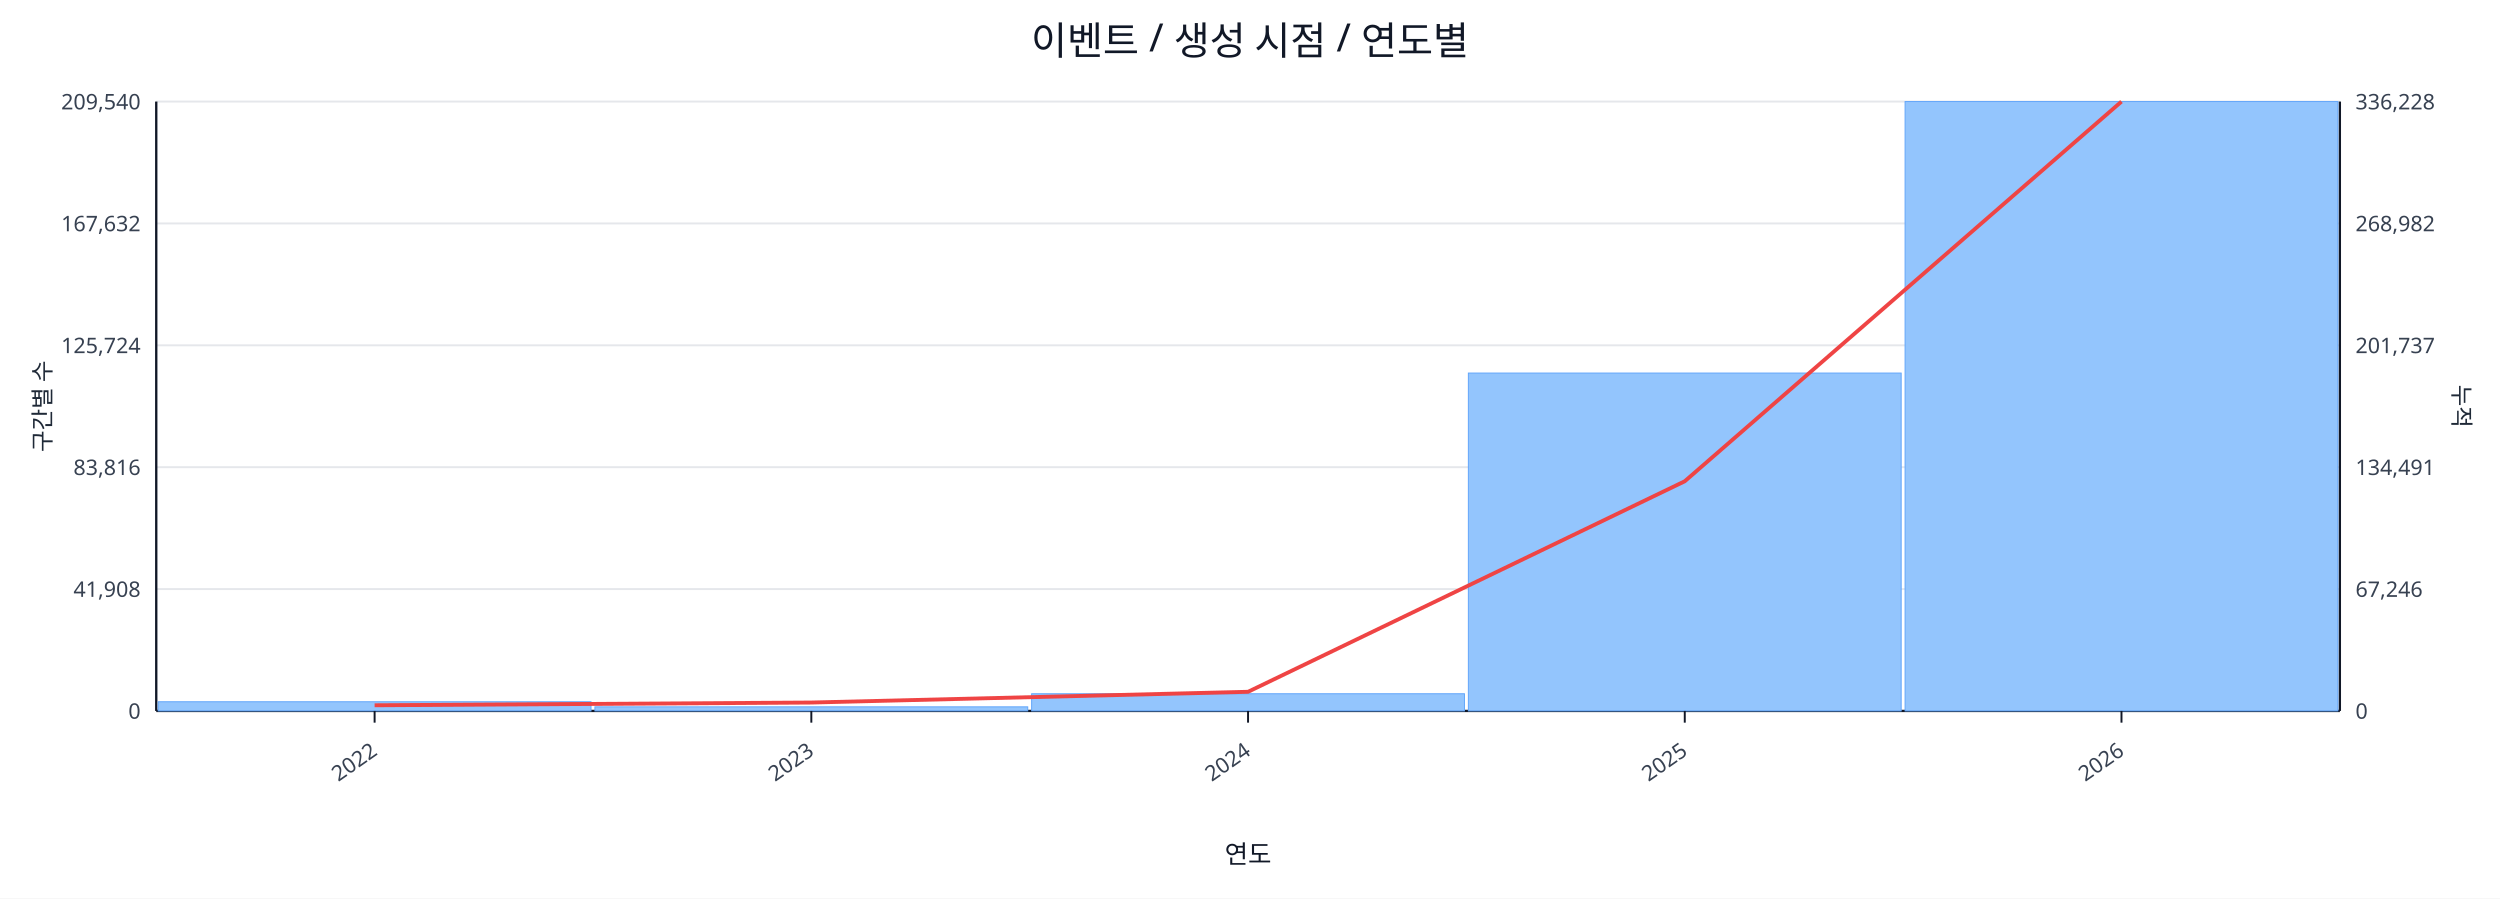
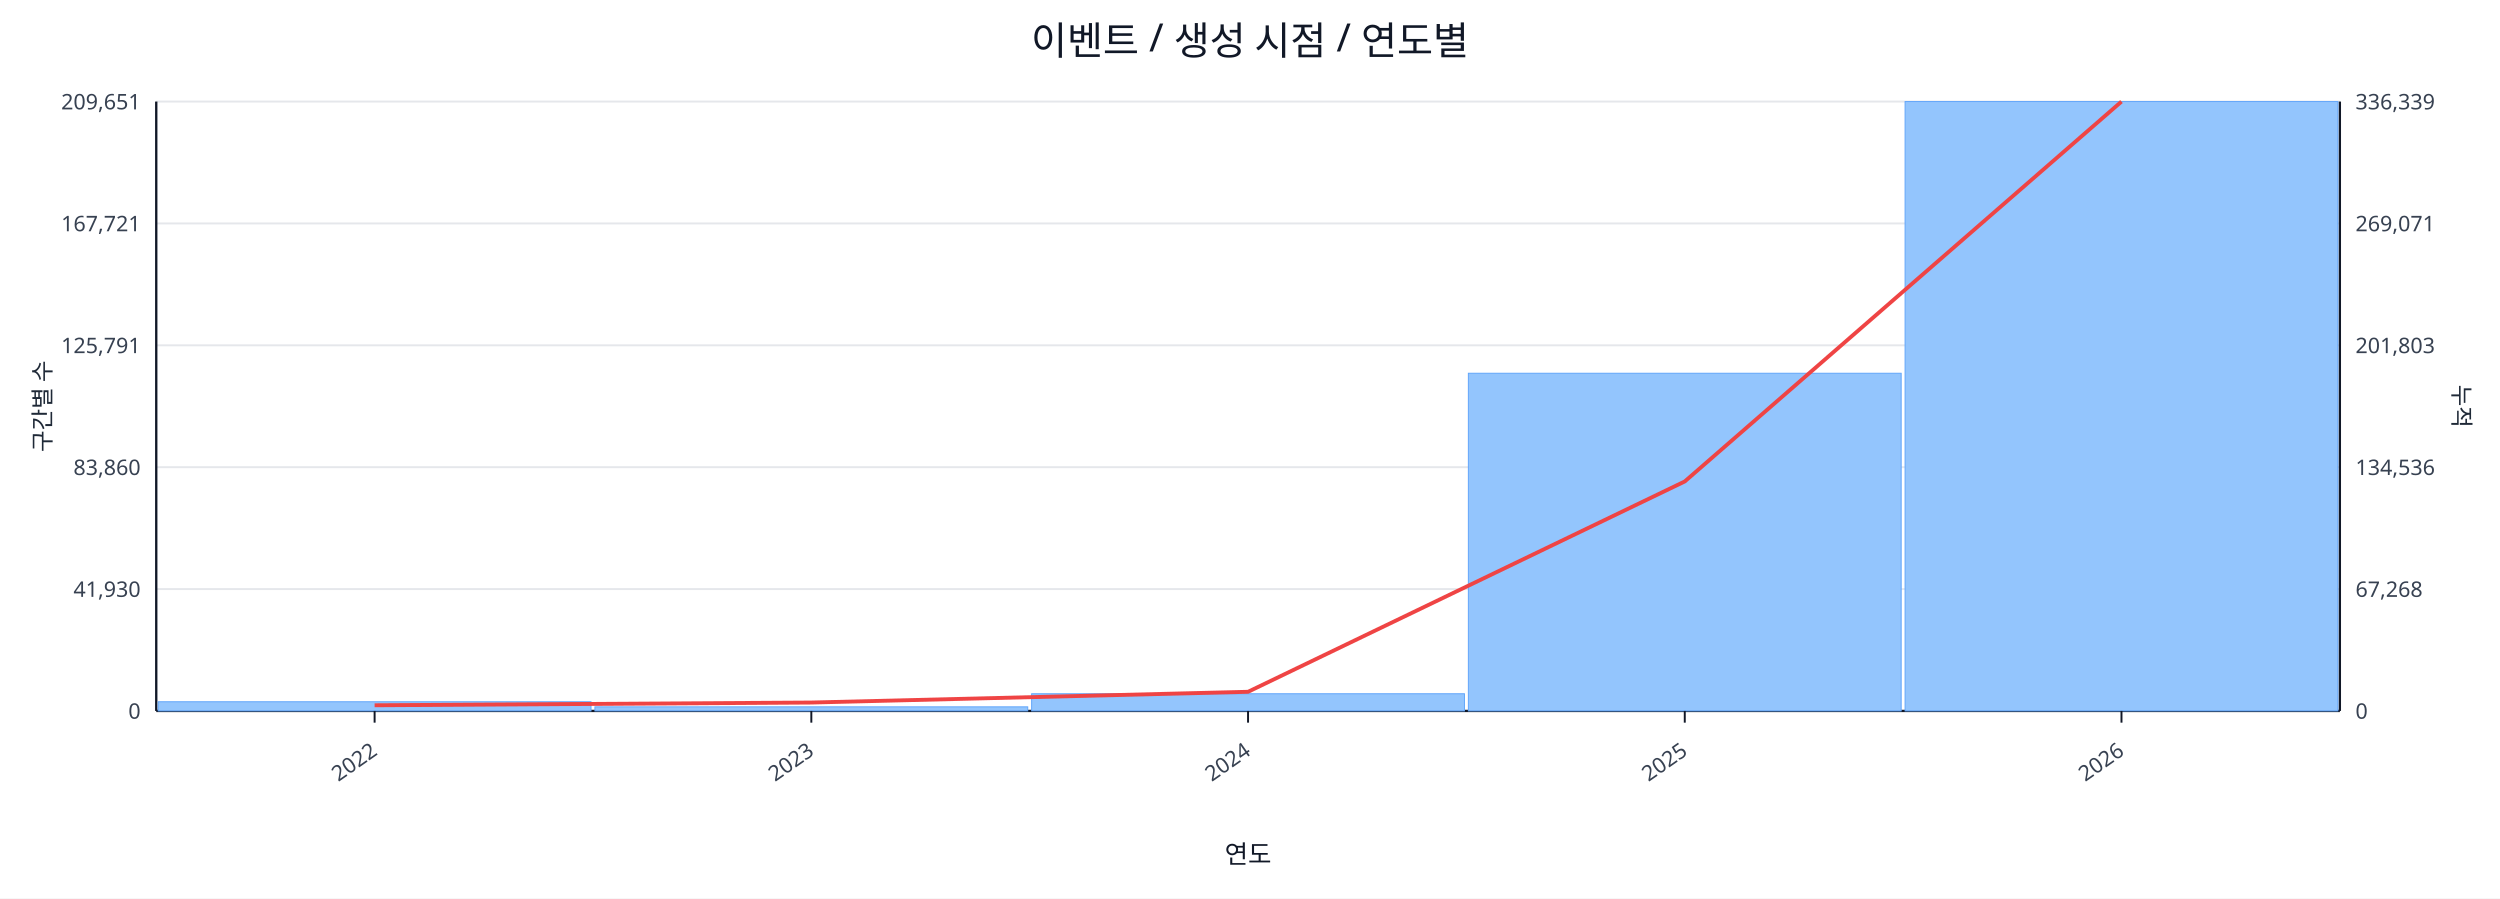
<svg xmlns="http://www.w3.org/2000/svg" width="1280" height="460" viewBox="0 0 1280 460">
  <rect x="0" y="0" width="100%" height="100%" fill="#ffffff" />
  <text x="640.0" y="28" font-size="20" text-anchor="middle" font-family="sans-serif" fill="#111827">이벤트 / 생성 시점 / 연도별</text>
  <line x1="80.0" y1="52.0" x2="1198.0" y2="52.0" stroke="#e5e7eb" stroke-width="1" />
-   <text x="72.0" y="56.0" font-size="11" text-anchor="end" font-family="sans-serif" fill="#374151">209,540</text>
-   <text x="1206.0" y="56.0" font-size="11" text-anchor="start" font-family="sans-serif" fill="#374151">336,228</text>
+   <text x="72.0" y="56.0" font-size="11" text-anchor="end" font-family="sans-serif" fill="#374151">209,651</text>
+   <text x="1206.0" y="56.0" font-size="11" text-anchor="start" font-family="sans-serif" fill="#374151">336,339</text>
  <line x1="80.0" y1="114.4" x2="1198.0" y2="114.4" stroke="#e5e7eb" stroke-width="1" />
-   <text x="72.0" y="118.4" font-size="11" text-anchor="end" font-family="sans-serif" fill="#374151">167,632</text>
-   <text x="1206.0" y="118.4" font-size="11" text-anchor="start" font-family="sans-serif" fill="#374151">268,982</text>
+   <text x="72.0" y="118.4" font-size="11" text-anchor="end" font-family="sans-serif" fill="#374151">167,721</text>
+   <text x="1206.0" y="118.4" font-size="11" text-anchor="start" font-family="sans-serif" fill="#374151">269,071</text>
  <line x1="80.0" y1="176.8" x2="1198.0" y2="176.8" stroke="#e5e7eb" stroke-width="1" />
-   <text x="72.0" y="180.8" font-size="11" text-anchor="end" font-family="sans-serif" fill="#374151">125,724</text>
-   <text x="1206.0" y="180.8" font-size="11" text-anchor="start" font-family="sans-serif" fill="#374151">201,737</text>
+   <text x="72.0" y="180.8" font-size="11" text-anchor="end" font-family="sans-serif" fill="#374151">125,791</text>
+   <text x="1206.0" y="180.8" font-size="11" text-anchor="start" font-family="sans-serif" fill="#374151">201,803</text>
  <line x1="80.0" y1="239.2" x2="1198.0" y2="239.2" stroke="#e5e7eb" stroke-width="1" />
-   <text x="72.0" y="243.2" font-size="11" text-anchor="end" font-family="sans-serif" fill="#374151">83,816</text>
-   <text x="1206.0" y="243.2" font-size="11" text-anchor="start" font-family="sans-serif" fill="#374151">134,491</text>
+   <text x="72.0" y="243.2" font-size="11" text-anchor="end" font-family="sans-serif" fill="#374151">83,860</text>
+   <text x="1206.0" y="243.2" font-size="11" text-anchor="start" font-family="sans-serif" fill="#374151">134,536</text>
  <line x1="80.0" y1="301.6" x2="1198.0" y2="301.6" stroke="#e5e7eb" stroke-width="1" />
-   <text x="72.0" y="305.6" font-size="11" text-anchor="end" font-family="sans-serif" fill="#374151">41,908</text>
-   <text x="1206.0" y="305.6" font-size="11" text-anchor="start" font-family="sans-serif" fill="#374151">67,246</text>
+   <text x="72.0" y="305.6" font-size="11" text-anchor="end" font-family="sans-serif" fill="#374151">41,930</text>
+   <text x="1206.0" y="305.6" font-size="11" text-anchor="start" font-family="sans-serif" fill="#374151">67,268</text>
  <line x1="80.0" y1="364.0" x2="1198.0" y2="364.0" stroke="#e5e7eb" stroke-width="1" />
  <text x="72.0" y="368.0" font-size="11" text-anchor="end" font-family="sans-serif" fill="#374151">0</text>
  <text x="1206.0" y="368.0" font-size="11" text-anchor="start" font-family="sans-serif" fill="#374151">0</text>
  <line x1="80.0" y1="364.0" x2="1198.0" y2="364.0" stroke="#111827" stroke-width="1.2" />
  <line x1="80.0" y1="52.0" x2="80.0" y2="364.0" stroke="#111827" stroke-width="1.2" />
  <line x1="1198.0" y1="52.0" x2="1198.0" y2="364.0" stroke="#111827" stroke-width="1.2" />
  <rect x="81.0" y="359.3" width="221.6" height="4.7" fill="#93c5fd" stroke="#60a5fa" stroke-width="0.5" />
  <rect x="304.6" y="361.9" width="221.6" height="2.1" fill="#93c5fd" stroke="#60a5fa" stroke-width="0.5" />
  <rect x="528.2" y="355.2" width="221.6" height="8.8" fill="#93c5fd" stroke="#60a5fa" stroke-width="0.5" />
-   <rect x="751.8" y="191.0" width="221.6" height="173.0" fill="#93c5fd" stroke="#60a5fa" stroke-width="0.5" />
+   <rect x="751.8" y="191.1" width="221.6" height="172.9" fill="#93c5fd" stroke="#60a5fa" stroke-width="0.5" />
  <rect x="975.4" y="52.0" width="221.6" height="312.0" fill="#93c5fd" stroke="#60a5fa" stroke-width="0.5" />
-   <polyline fill="none" stroke="#ef4444" stroke-width="2" points="191.8,361.1 415.4,359.7 639.0,354.2 862.6,246.4 1086.2,52.0" />
+   <polyline fill="none" stroke="#ef4444" stroke-width="2" points="191.8,361.1 415.4,359.7 639.0,354.2 862.6,246.5 1086.2,52.0" />
  <line x1="191.8" y1="364.0" x2="191.8" y2="370.0" stroke="#111827" stroke-width="1" />
  <text x="193.8" y="386.0" font-size="11" text-anchor="end" transform="rotate(-35 193.8 386.0)" font-family="sans-serif" fill="#374151">2022</text>
  <line x1="415.4" y1="364.0" x2="415.4" y2="370.0" stroke="#111827" stroke-width="1" />
  <text x="417.4" y="386.0" font-size="11" text-anchor="end" transform="rotate(-35 417.4 386.0)" font-family="sans-serif" fill="#374151">2023</text>
  <line x1="639.0" y1="364.0" x2="639.0" y2="370.0" stroke="#111827" stroke-width="1" />
  <text x="641.0" y="386.0" font-size="11" text-anchor="end" transform="rotate(-35 641.0 386.0)" font-family="sans-serif" fill="#374151">2024</text>
  <line x1="862.6" y1="364.0" x2="862.6" y2="370.0" stroke="#111827" stroke-width="1" />
  <text x="864.6" y="386.0" font-size="11" text-anchor="end" transform="rotate(-35 864.6 386.0)" font-family="sans-serif" fill="#374151">2025</text>
  <line x1="1086.2" y1="364.0" x2="1086.2" y2="370.0" stroke="#111827" stroke-width="1" />
  <text x="1088.2" y="386.0" font-size="11" text-anchor="end" transform="rotate(-35 1088.2 386.0)" font-family="sans-serif" fill="#374151">2026</text>
  <text x="26" y="208.0" font-size="12" transform="rotate(-90 26 208.0)" text-anchor="middle" font-family="sans-serif" fill="#1f2937">구간별 수</text>
  <text x="1256.0" y="208.0" font-size="12" transform="rotate(90 1256.0 208.0)" text-anchor="middle" font-family="sans-serif" fill="#1f2937">누적</text>
  <text x="639.0" y="442.0" font-size="13" text-anchor="middle" font-family="sans-serif" fill="#111827">연도</text>
</svg>
